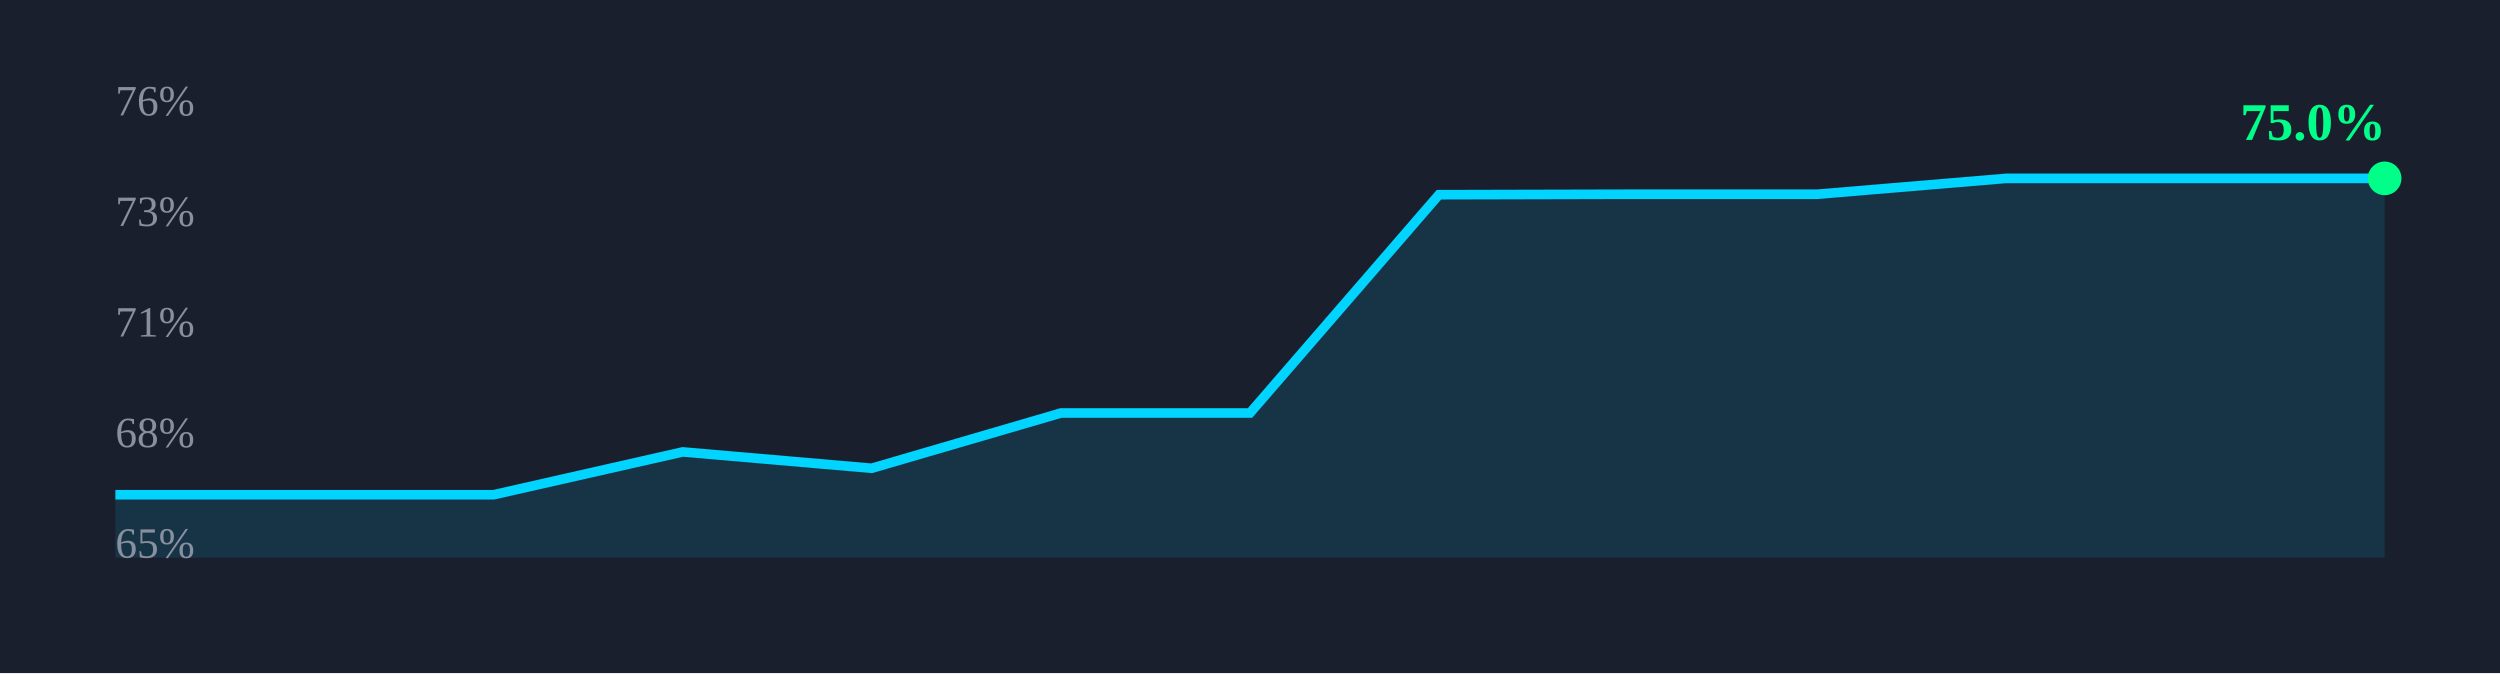
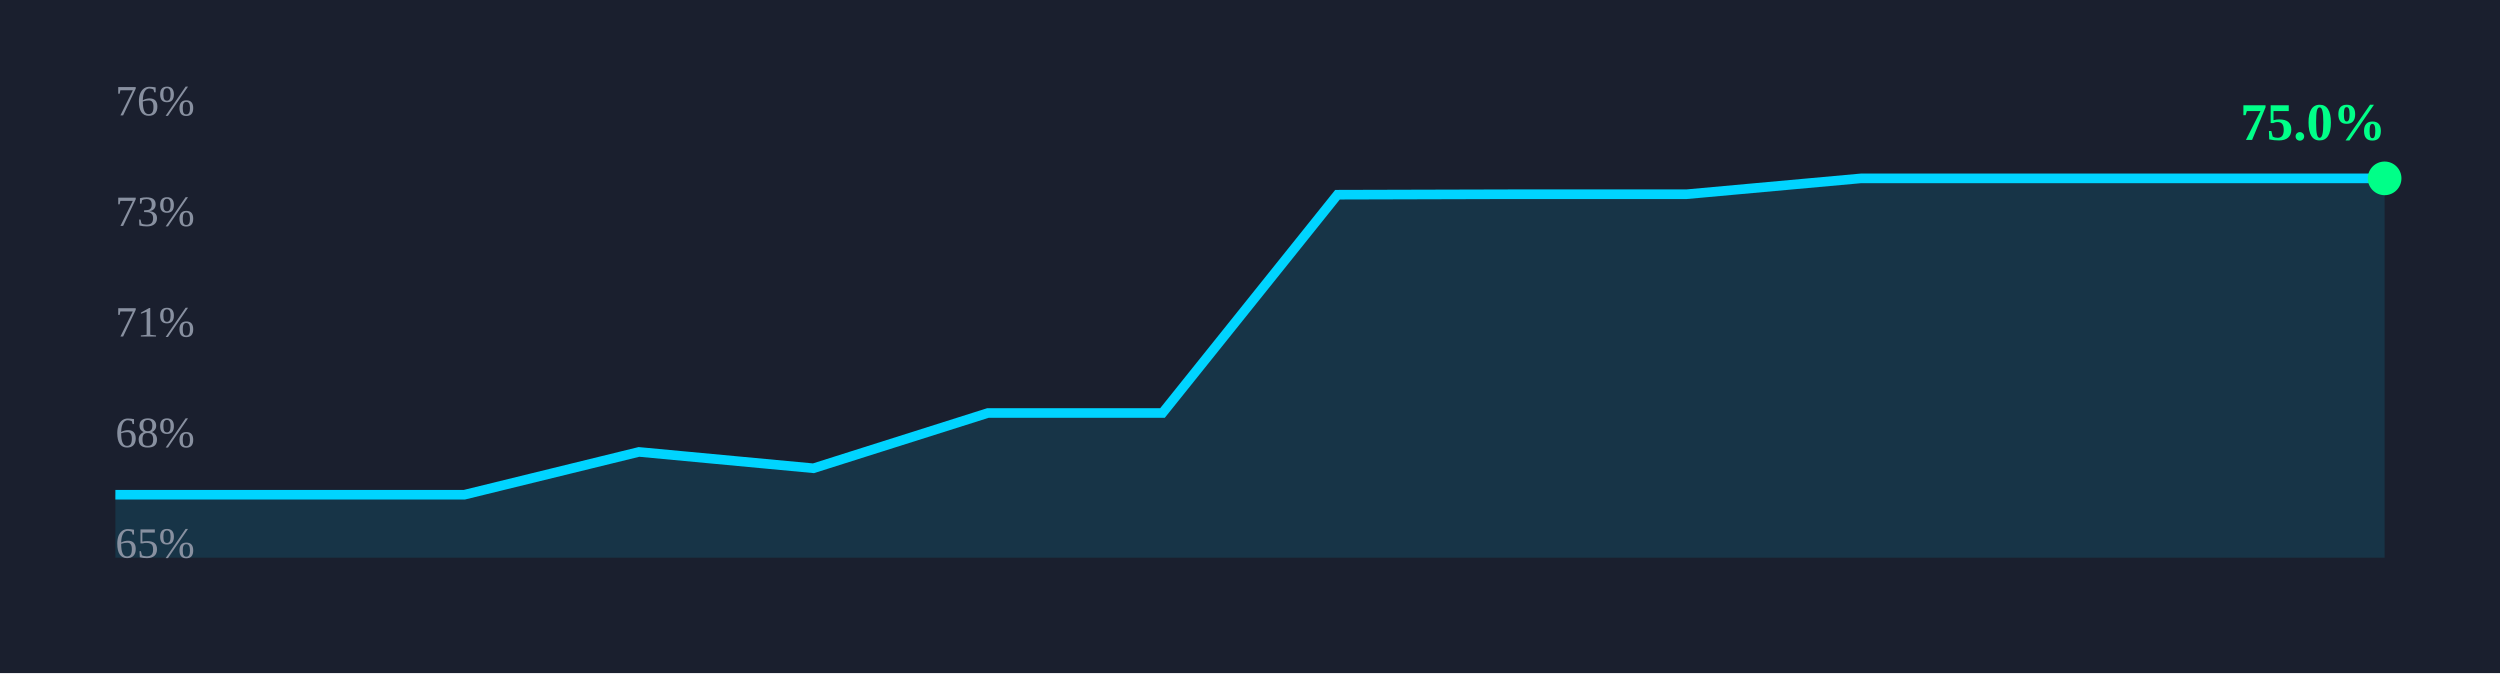
<svg xmlns="http://www.w3.org/2000/svg" width="520" height="140" viewBox="0 0 520 140">
  <rect width="100%" height="100%" fill="#1a1f2e" />
-   <path d="M 24.0,102.9 L 63.3,102.9 L 102.7,102.9 L 142.0,94.0 L 181.3,97.4 L 220.7,85.9 L 260.0,85.9 L 299.3,40.5 L 338.7,40.4 L 378.0,40.4 L 417.3,37.1 L 456.7,37.1 L 496.0,37.1 L 496,116 L 24,116 Z" fill="rgba(0,212,255,0.12)" stroke="none" />
-   <path d="M 24.0,102.9 L 63.3,102.9 L 102.7,102.9 L 142.0,94.0 L 181.3,97.4 L 220.7,85.9 L 260.0,85.9 L 299.3,40.5 L 338.7,40.4 L 378.0,40.4 L 417.3,37.1 L 456.7,37.1 L 496.0,37.1" fill="none" stroke="#00d4ff" stroke-width="2" />
+   <path d="M 24.0,102.9 L 60.3,102.9 L 96.6,102.9 L 132.9,94.0 L 169.2,97.4 L 205.5,85.9 L 241.8,85.9 L 278.2,40.5 L 314.5,40.4 L 350.8,40.4 L 387.1,37.1 L 423.4,37.1 L 459.7,37.1 L 496.0,37.1 L 496,116 L 24,116 Z" fill="rgba(0,212,255,0.12)" stroke="none" />
+   <path d="M 24.0,102.9 L 60.3,102.9 L 96.6,102.9 L 132.9,94.0 L 169.2,97.4 L 205.5,85.9 L 241.8,85.9 L 278.2,40.5 L 314.5,40.4 L 350.8,40.4 L 387.1,37.1 L 423.4,37.1 L 459.7,37.1 L 496.0,37.1" fill="none" stroke="#00d4ff" stroke-width="2" />
  <circle cx="496.0" cy="37.1" r="3.5" fill="#00ff88" />
  <text x="466.0" y="29.1" font-size="11" font-weight="700" fill="#00ff88">75.0%</text>
  <text x="24" y="24.0" font-size="9" fill="#8890a0">76%</text>
  <text x="24" y="47.0" font-size="9" fill="#8890a0">73%</text>
  <text x="24" y="70.0" font-size="9" fill="#8890a0">71%</text>
  <text x="24" y="93.0" font-size="9" fill="#8890a0">68%</text>
  <text x="24" y="116.0" font-size="9" fill="#8890a0">65%</text>
</svg>
